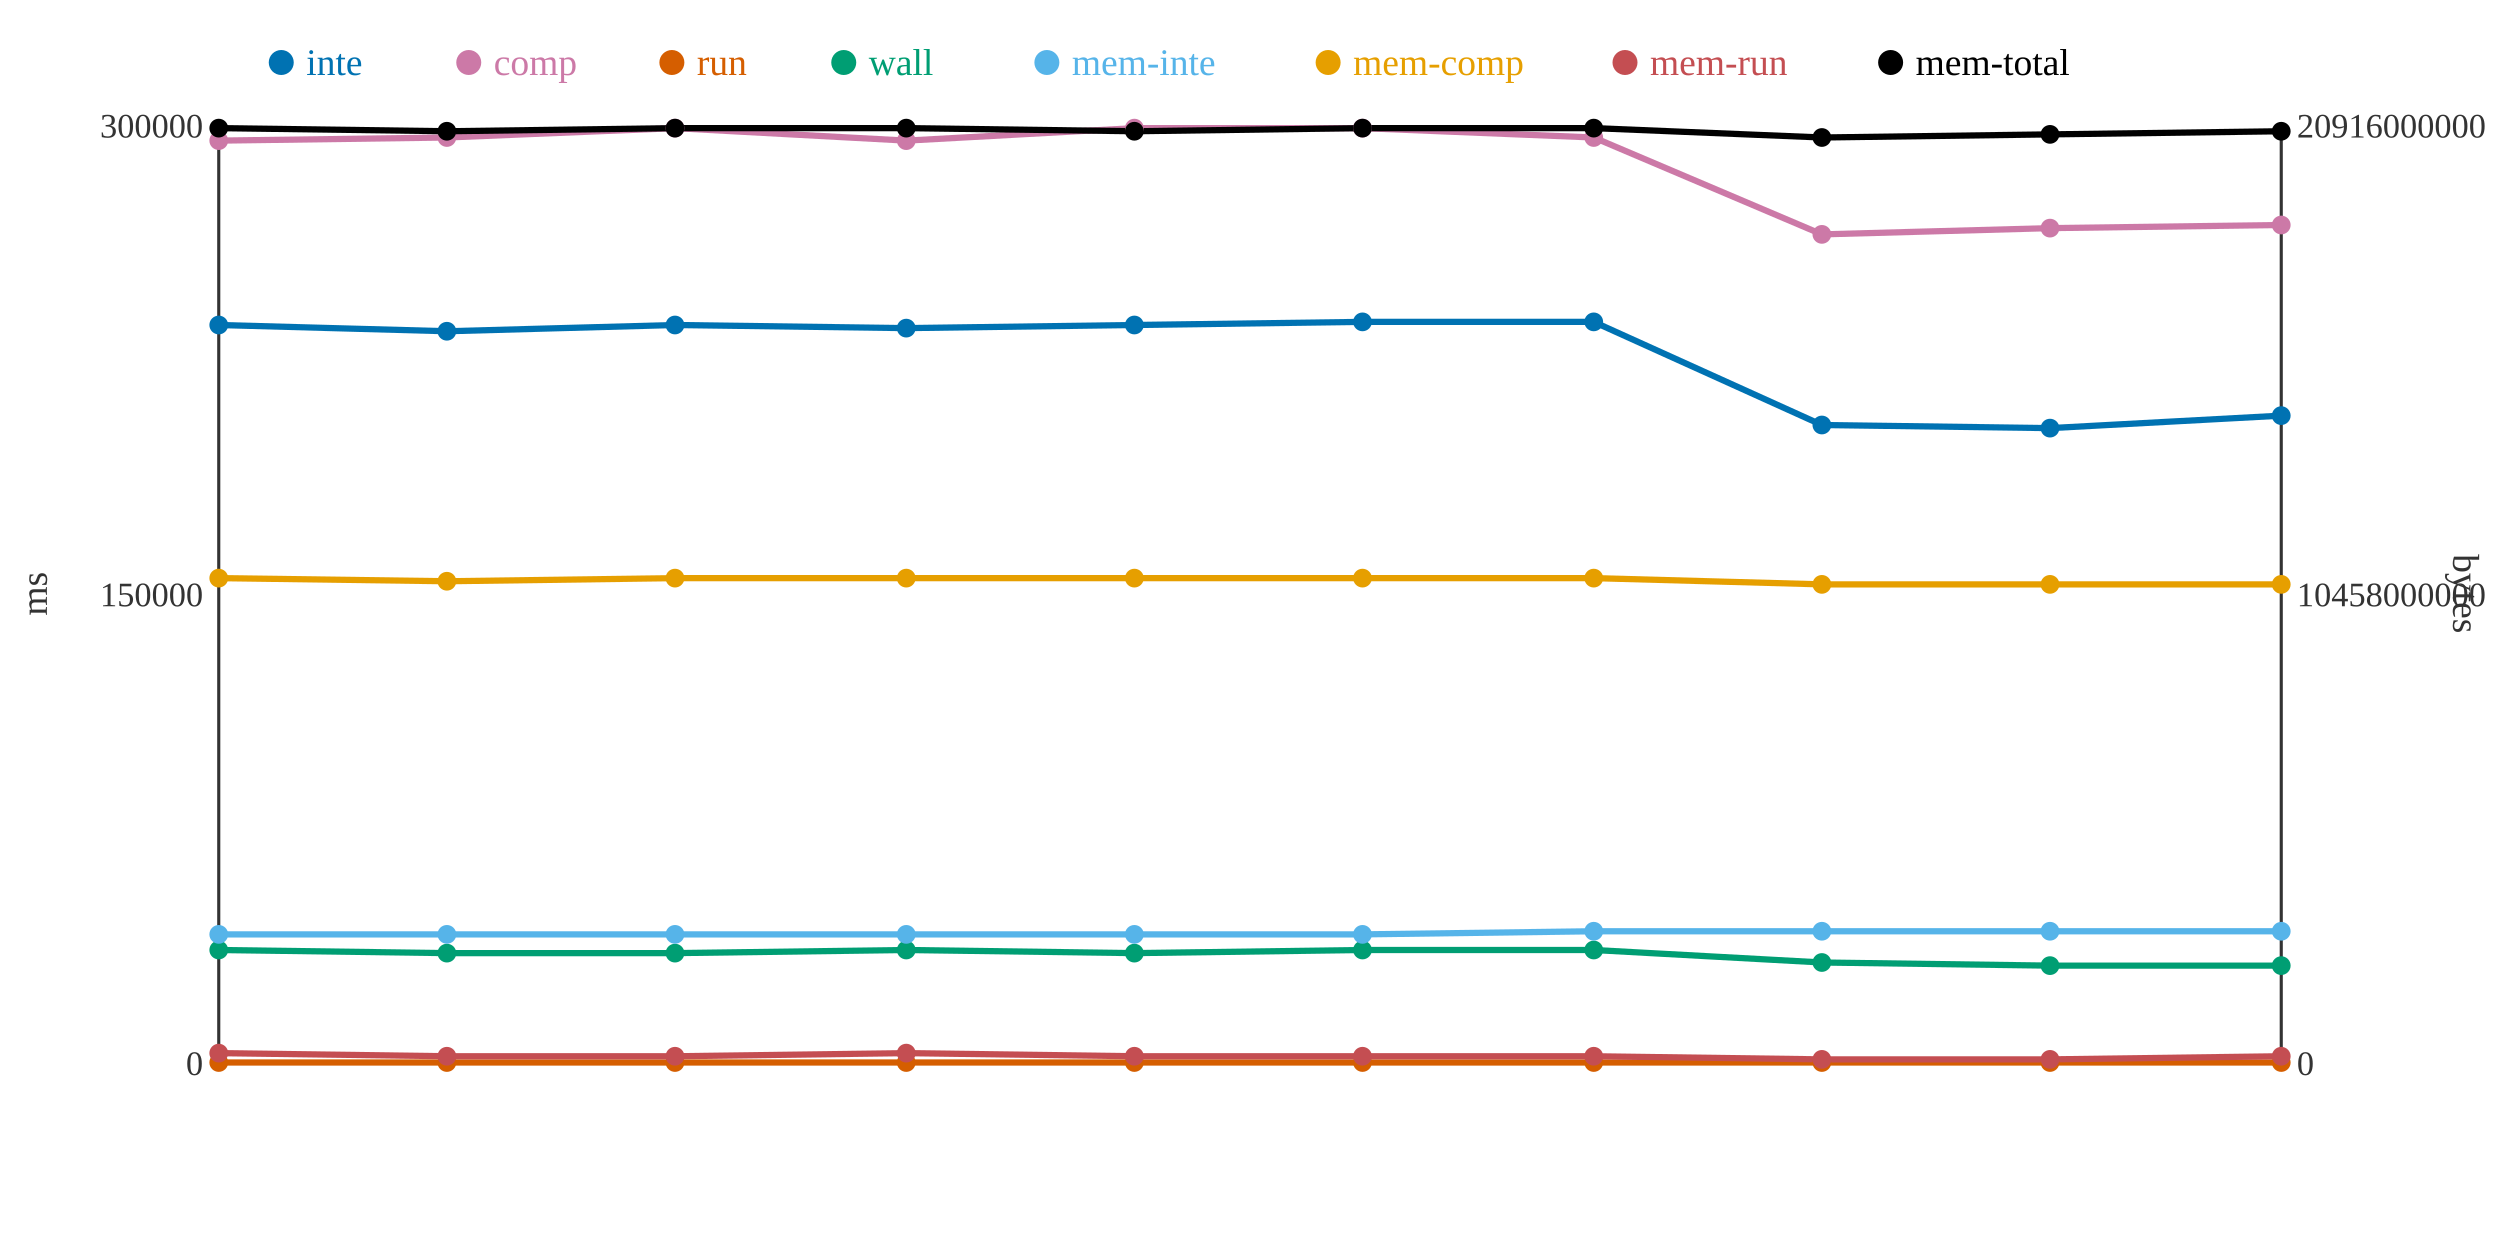
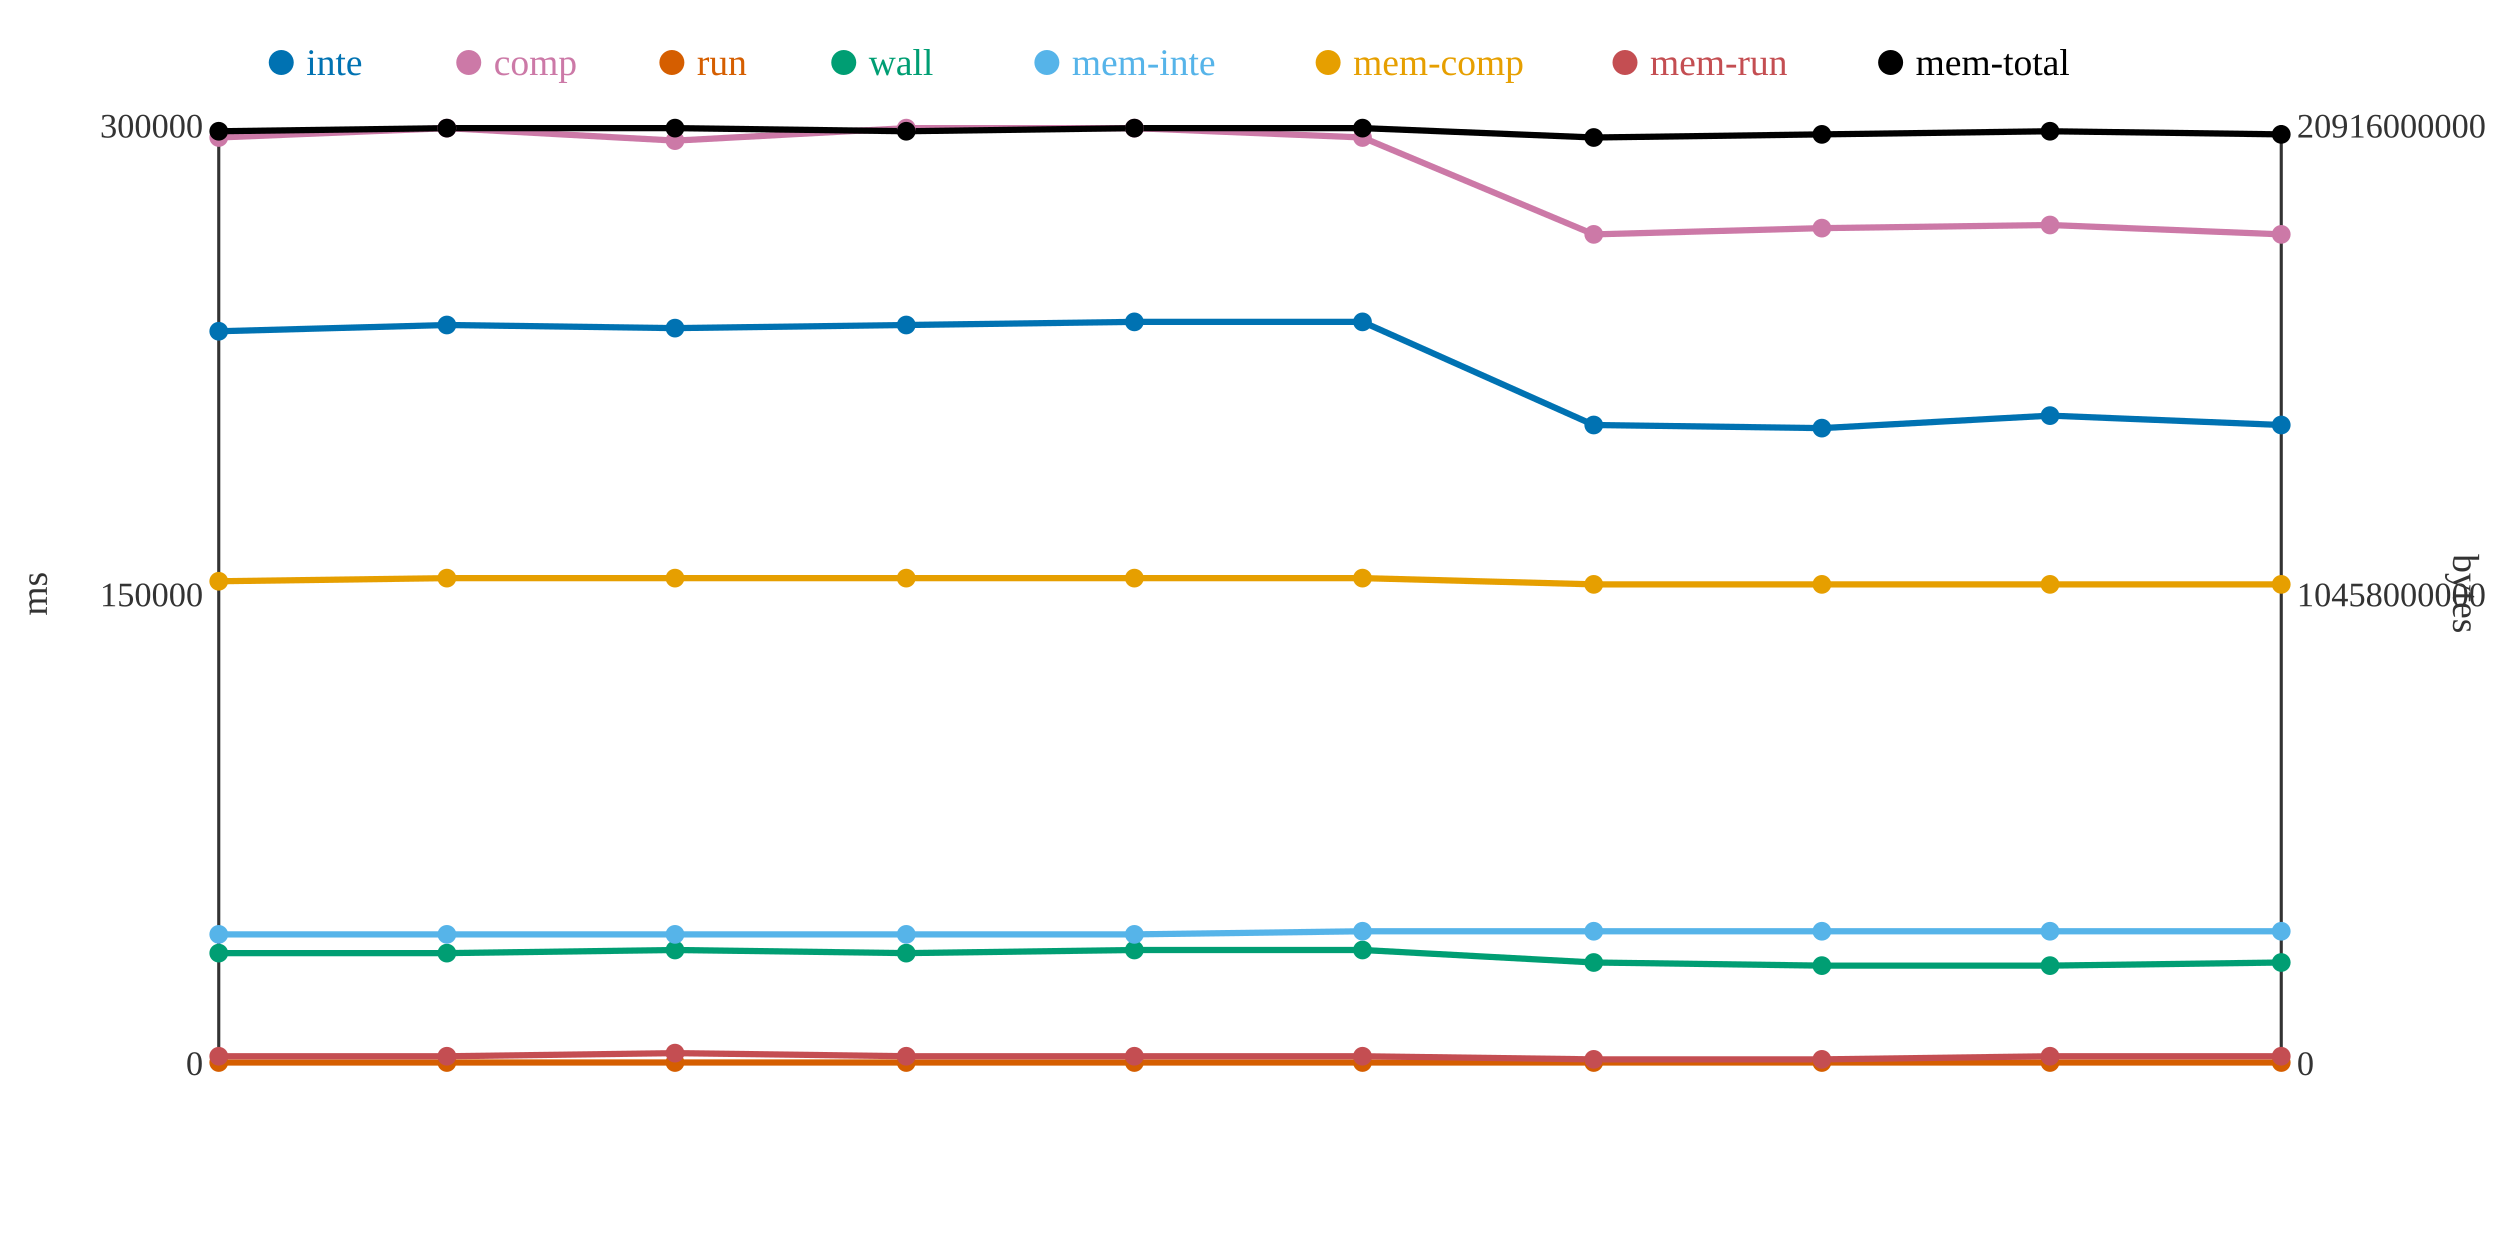
<svg xmlns="http://www.w3.org/2000/svg" width="800" height="400">
  <rect width="800" height="400" fill="white" />
  <line x1="70" y1="40" x2="70" y2="340" stroke="#333" stroke-width="1" />
  <line x1="70" y1="340" x2="730" y2="340" stroke="#333" stroke-width="1" />
  <line x1="730" y1="40" x2="730" y2="340" stroke="#333" stroke-width="1" />
  <text x="65" y="344" text-anchor="end" font-size="11" fill="#333">0</text>
  <text x="65" y="194" text-anchor="end" font-size="11" fill="#333">150000</text>
  <text x="65" y="44" text-anchor="end" font-size="11" fill="#333">300000</text>
  <text x="15" y="190" text-anchor="middle" font-size="12" fill="#333" transform="rotate(-90 15 190)">ms</text>
  <text x="735" y="344" text-anchor="start" font-size="11" fill="#333">0</text>
  <text x="735" y="194" text-anchor="start" font-size="11" fill="#333">10458000000</text>
  <text x="735" y="44" text-anchor="start" font-size="11" fill="#333">20916000000</text>
  <text x="785" y="190" text-anchor="middle" font-size="12" fill="#333" transform="rotate(90 785 190)">bytes</text>
-   <polyline points="70,104 143,106 216,104 290,105 363,104 436,103 510,103 583,136 656,137 730,133" fill="none" stroke="#0072B2" stroke-width="2" />
-   <polyline points="70,45 143,44 216,41 290,45 363,41 436,41 510,44 583,75 656,73 730,72" fill="none" stroke="#CC79A7" stroke-width="2" />
+   <polyline points="70,106 143,104 216,105 290,104 363,103 436,103 510,136 583,137 656,133 730,136" fill="none" stroke="#0072B2" stroke-width="2" />
+   <polyline points="70,44 143,41 216,45 290,41 363,41 436,44 510,75 583,73 656,72 730,75" fill="none" stroke="#CC79A7" stroke-width="2" />
  <polyline points="70,340 143,340 216,340 290,340 363,340 436,340 510,340 583,340 656,340 730,340" fill="none" stroke="#D55E00" stroke-width="2" />
-   <polyline points="70,304 143,305 216,305 290,304 363,305 436,304 510,304 583,308 656,309 730,309" fill="none" stroke="#009E73" stroke-width="2" />
-   <polyline points="70,299 143,299 216,299 290,299 363,299 436,299 510,298 583,298 656,298 730,298" fill="none" stroke="#56B4E9" stroke-width="2" />
-   <polyline points="70,185 143,186 216,185 290,185 363,185 436,185 510,185 583,187 656,187 730,187" fill="none" stroke="#E69F00" stroke-width="2" />
-   <polyline points="70,337 143,338 216,338 290,337 363,338 436,338 510,338 583,339 656,339 730,338" fill="none" stroke="#C44E52" stroke-width="2" />
-   <polyline points="70,41 143,42 216,41 290,41 363,42 436,41 510,41 583,44 656,43 730,42" fill="none" stroke="#000000" stroke-width="2" />
-   <circle cx="70" cy="104" r="3" fill="#0072B2" />
-   <circle cx="70" cy="45" r="3" fill="#CC79A7" />
+   <polyline points="70,305 143,305 216,304 290,305 363,304 436,304 510,308 583,309 656,309 730,308" fill="none" stroke="#009E73" stroke-width="2" />
+   <polyline points="70,299 143,299 216,299 290,299 363,299 436,298 510,298 583,298 656,298 730,298" fill="none" stroke="#56B4E9" stroke-width="2" />
+   <polyline points="70,186 143,185 216,185 290,185 363,185 436,185 510,187 583,187 656,187 730,187" fill="none" stroke="#E69F00" stroke-width="2" />
+   <polyline points="70,338 143,338 216,337 290,338 363,338 436,338 510,339 583,339 656,338 730,338" fill="none" stroke="#C44E52" stroke-width="2" />
+   <polyline points="70,42 143,41 216,41 290,42 363,41 436,41 510,44 583,43 656,42 730,43" fill="none" stroke="#000000" stroke-width="2" />
+   <circle cx="70" cy="106" r="3" fill="#0072B2" />
+   <circle cx="70" cy="44" r="3" fill="#CC79A7" />
  <circle cx="70" cy="340" r="3" fill="#D55E00" />
-   <circle cx="70" cy="304" r="3" fill="#009E73" />
+   <circle cx="70" cy="305" r="3" fill="#009E73" />
  <circle cx="70" cy="299" r="3" fill="#56B4E9" />
-   <circle cx="70" cy="185" r="3" fill="#E69F00" />
-   <circle cx="70" cy="337" r="3" fill="#C44E52" />
-   <circle cx="70" cy="41" r="3" fill="#000000" />
-   <circle cx="143" cy="106" r="3" fill="#0072B2" />
-   <circle cx="143" cy="44" r="3" fill="#CC79A7" />
+   <circle cx="70" cy="186" r="3" fill="#E69F00" />
+   <circle cx="70" cy="338" r="3" fill="#C44E52" />
+   <circle cx="70" cy="42" r="3" fill="#000000" />
+   <circle cx="143" cy="104" r="3" fill="#0072B2" />
+   <circle cx="143" cy="41" r="3" fill="#CC79A7" />
  <circle cx="143" cy="340" r="3" fill="#D55E00" />
  <circle cx="143" cy="305" r="3" fill="#009E73" />
  <circle cx="143" cy="299" r="3" fill="#56B4E9" />
-   <circle cx="143" cy="186" r="3" fill="#E69F00" />
+   <circle cx="143" cy="185" r="3" fill="#E69F00" />
  <circle cx="143" cy="338" r="3" fill="#C44E52" />
-   <circle cx="143" cy="42" r="3" fill="#000000" />
-   <circle cx="216" cy="104" r="3" fill="#0072B2" />
-   <circle cx="216" cy="41" r="3" fill="#CC79A7" />
+   <circle cx="143" cy="41" r="3" fill="#000000" />
+   <circle cx="216" cy="105" r="3" fill="#0072B2" />
+   <circle cx="216" cy="45" r="3" fill="#CC79A7" />
  <circle cx="216" cy="340" r="3" fill="#D55E00" />
-   <circle cx="216" cy="305" r="3" fill="#009E73" />
+   <circle cx="216" cy="304" r="3" fill="#009E73" />
  <circle cx="216" cy="299" r="3" fill="#56B4E9" />
  <circle cx="216" cy="185" r="3" fill="#E69F00" />
-   <circle cx="216" cy="338" r="3" fill="#C44E52" />
+   <circle cx="216" cy="337" r="3" fill="#C44E52" />
  <circle cx="216" cy="41" r="3" fill="#000000" />
-   <circle cx="290" cy="105" r="3" fill="#0072B2" />
-   <circle cx="290" cy="45" r="3" fill="#CC79A7" />
+   <circle cx="290" cy="104" r="3" fill="#0072B2" />
+   <circle cx="290" cy="41" r="3" fill="#CC79A7" />
  <circle cx="290" cy="340" r="3" fill="#D55E00" />
-   <circle cx="290" cy="304" r="3" fill="#009E73" />
+   <circle cx="290" cy="305" r="3" fill="#009E73" />
  <circle cx="290" cy="299" r="3" fill="#56B4E9" />
  <circle cx="290" cy="185" r="3" fill="#E69F00" />
-   <circle cx="290" cy="337" r="3" fill="#C44E52" />
-   <circle cx="290" cy="41" r="3" fill="#000000" />
-   <circle cx="363" cy="104" r="3" fill="#0072B2" />
+   <circle cx="290" cy="338" r="3" fill="#C44E52" />
+   <circle cx="290" cy="42" r="3" fill="#000000" />
+   <circle cx="363" cy="103" r="3" fill="#0072B2" />
  <circle cx="363" cy="41" r="3" fill="#CC79A7" />
  <circle cx="363" cy="340" r="3" fill="#D55E00" />
-   <circle cx="363" cy="305" r="3" fill="#009E73" />
+   <circle cx="363" cy="304" r="3" fill="#009E73" />
  <circle cx="363" cy="299" r="3" fill="#56B4E9" />
  <circle cx="363" cy="185" r="3" fill="#E69F00" />
  <circle cx="363" cy="338" r="3" fill="#C44E52" />
-   <circle cx="363" cy="42" r="3" fill="#000000" />
+   <circle cx="363" cy="41" r="3" fill="#000000" />
  <circle cx="436" cy="103" r="3" fill="#0072B2" />
-   <circle cx="436" cy="41" r="3" fill="#CC79A7" />
+   <circle cx="436" cy="44" r="3" fill="#CC79A7" />
  <circle cx="436" cy="340" r="3" fill="#D55E00" />
  <circle cx="436" cy="304" r="3" fill="#009E73" />
-   <circle cx="436" cy="299" r="3" fill="#56B4E9" />
+   <circle cx="436" cy="298" r="3" fill="#56B4E9" />
  <circle cx="436" cy="185" r="3" fill="#E69F00" />
  <circle cx="436" cy="338" r="3" fill="#C44E52" />
  <circle cx="436" cy="41" r="3" fill="#000000" />
-   <circle cx="510" cy="103" r="3" fill="#0072B2" />
-   <circle cx="510" cy="44" r="3" fill="#CC79A7" />
+   <circle cx="510" cy="136" r="3" fill="#0072B2" />
+   <circle cx="510" cy="75" r="3" fill="#CC79A7" />
  <circle cx="510" cy="340" r="3" fill="#D55E00" />
-   <circle cx="510" cy="304" r="3" fill="#009E73" />
+   <circle cx="510" cy="308" r="3" fill="#009E73" />
  <circle cx="510" cy="298" r="3" fill="#56B4E9" />
-   <circle cx="510" cy="185" r="3" fill="#E69F00" />
-   <circle cx="510" cy="338" r="3" fill="#C44E52" />
-   <circle cx="510" cy="41" r="3" fill="#000000" />
-   <circle cx="583" cy="136" r="3" fill="#0072B2" />
-   <circle cx="583" cy="75" r="3" fill="#CC79A7" />
+   <circle cx="510" cy="187" r="3" fill="#E69F00" />
+   <circle cx="510" cy="339" r="3" fill="#C44E52" />
+   <circle cx="510" cy="44" r="3" fill="#000000" />
+   <circle cx="583" cy="137" r="3" fill="#0072B2" />
+   <circle cx="583" cy="73" r="3" fill="#CC79A7" />
  <circle cx="583" cy="340" r="3" fill="#D55E00" />
-   <circle cx="583" cy="308" r="3" fill="#009E73" />
+   <circle cx="583" cy="309" r="3" fill="#009E73" />
  <circle cx="583" cy="298" r="3" fill="#56B4E9" />
  <circle cx="583" cy="187" r="3" fill="#E69F00" />
  <circle cx="583" cy="339" r="3" fill="#C44E52" />
-   <circle cx="583" cy="44" r="3" fill="#000000" />
-   <circle cx="656" cy="137" r="3" fill="#0072B2" />
-   <circle cx="656" cy="73" r="3" fill="#CC79A7" />
+   <circle cx="583" cy="43" r="3" fill="#000000" />
+   <circle cx="656" cy="133" r="3" fill="#0072B2" />
+   <circle cx="656" cy="72" r="3" fill="#CC79A7" />
  <circle cx="656" cy="340" r="3" fill="#D55E00" />
  <circle cx="656" cy="309" r="3" fill="#009E73" />
  <circle cx="656" cy="298" r="3" fill="#56B4E9" />
  <circle cx="656" cy="187" r="3" fill="#E69F00" />
-   <circle cx="656" cy="339" r="3" fill="#C44E52" />
-   <circle cx="656" cy="43" r="3" fill="#000000" />
-   <circle cx="730" cy="133" r="3" fill="#0072B2" />
-   <circle cx="730" cy="72" r="3" fill="#CC79A7" />
+   <circle cx="656" cy="338" r="3" fill="#C44E52" />
+   <circle cx="656" cy="42" r="3" fill="#000000" />
+   <circle cx="730" cy="136" r="3" fill="#0072B2" />
+   <circle cx="730" cy="75" r="3" fill="#CC79A7" />
  <circle cx="730" cy="340" r="3" fill="#D55E00" />
-   <circle cx="730" cy="309" r="3" fill="#009E73" />
+   <circle cx="730" cy="308" r="3" fill="#009E73" />
  <circle cx="730" cy="298" r="3" fill="#56B4E9" />
  <circle cx="730" cy="187" r="3" fill="#E69F00" />
  <circle cx="730" cy="338" r="3" fill="#C44E52" />
-   <circle cx="730" cy="42" r="3" fill="#000000" />
+   <circle cx="730" cy="43" r="3" fill="#000000" />
  <circle cx="90" cy="20" r="4" fill="#0072B2" />
  <text x="98" y="24" text-anchor="start" font-size="12" fill="#0072B2">inte</text>
  <circle cx="150" cy="20" r="4" fill="#CC79A7" />
  <text x="158" y="24" text-anchor="start" font-size="12" fill="#CC79A7">comp</text>
  <circle cx="215" cy="20" r="4" fill="#D55E00" />
  <text x="223" y="24" text-anchor="start" font-size="12" fill="#D55E00">run</text>
  <circle cx="270" cy="20" r="4" fill="#009E73" />
  <text x="278" y="24" text-anchor="start" font-size="12" fill="#009E73">wall</text>
  <circle cx="335" cy="20" r="4" fill="#56B4E9" />
  <text x="343" y="24" text-anchor="start" font-size="12" fill="#56B4E9">mem-inte</text>
  <circle cx="425" cy="20" r="4" fill="#E69F00" />
  <text x="433" y="24" text-anchor="start" font-size="12" fill="#E69F00">mem-comp</text>
  <circle cx="520" cy="20" r="4" fill="#C44E52" />
  <text x="528" y="24" text-anchor="start" font-size="12" fill="#C44E52">mem-run</text>
  <circle cx="605" cy="20" r="4" fill="#000000" />
  <text x="613" y="24" text-anchor="start" font-size="12" fill="#000000">mem-total</text>
</svg>
